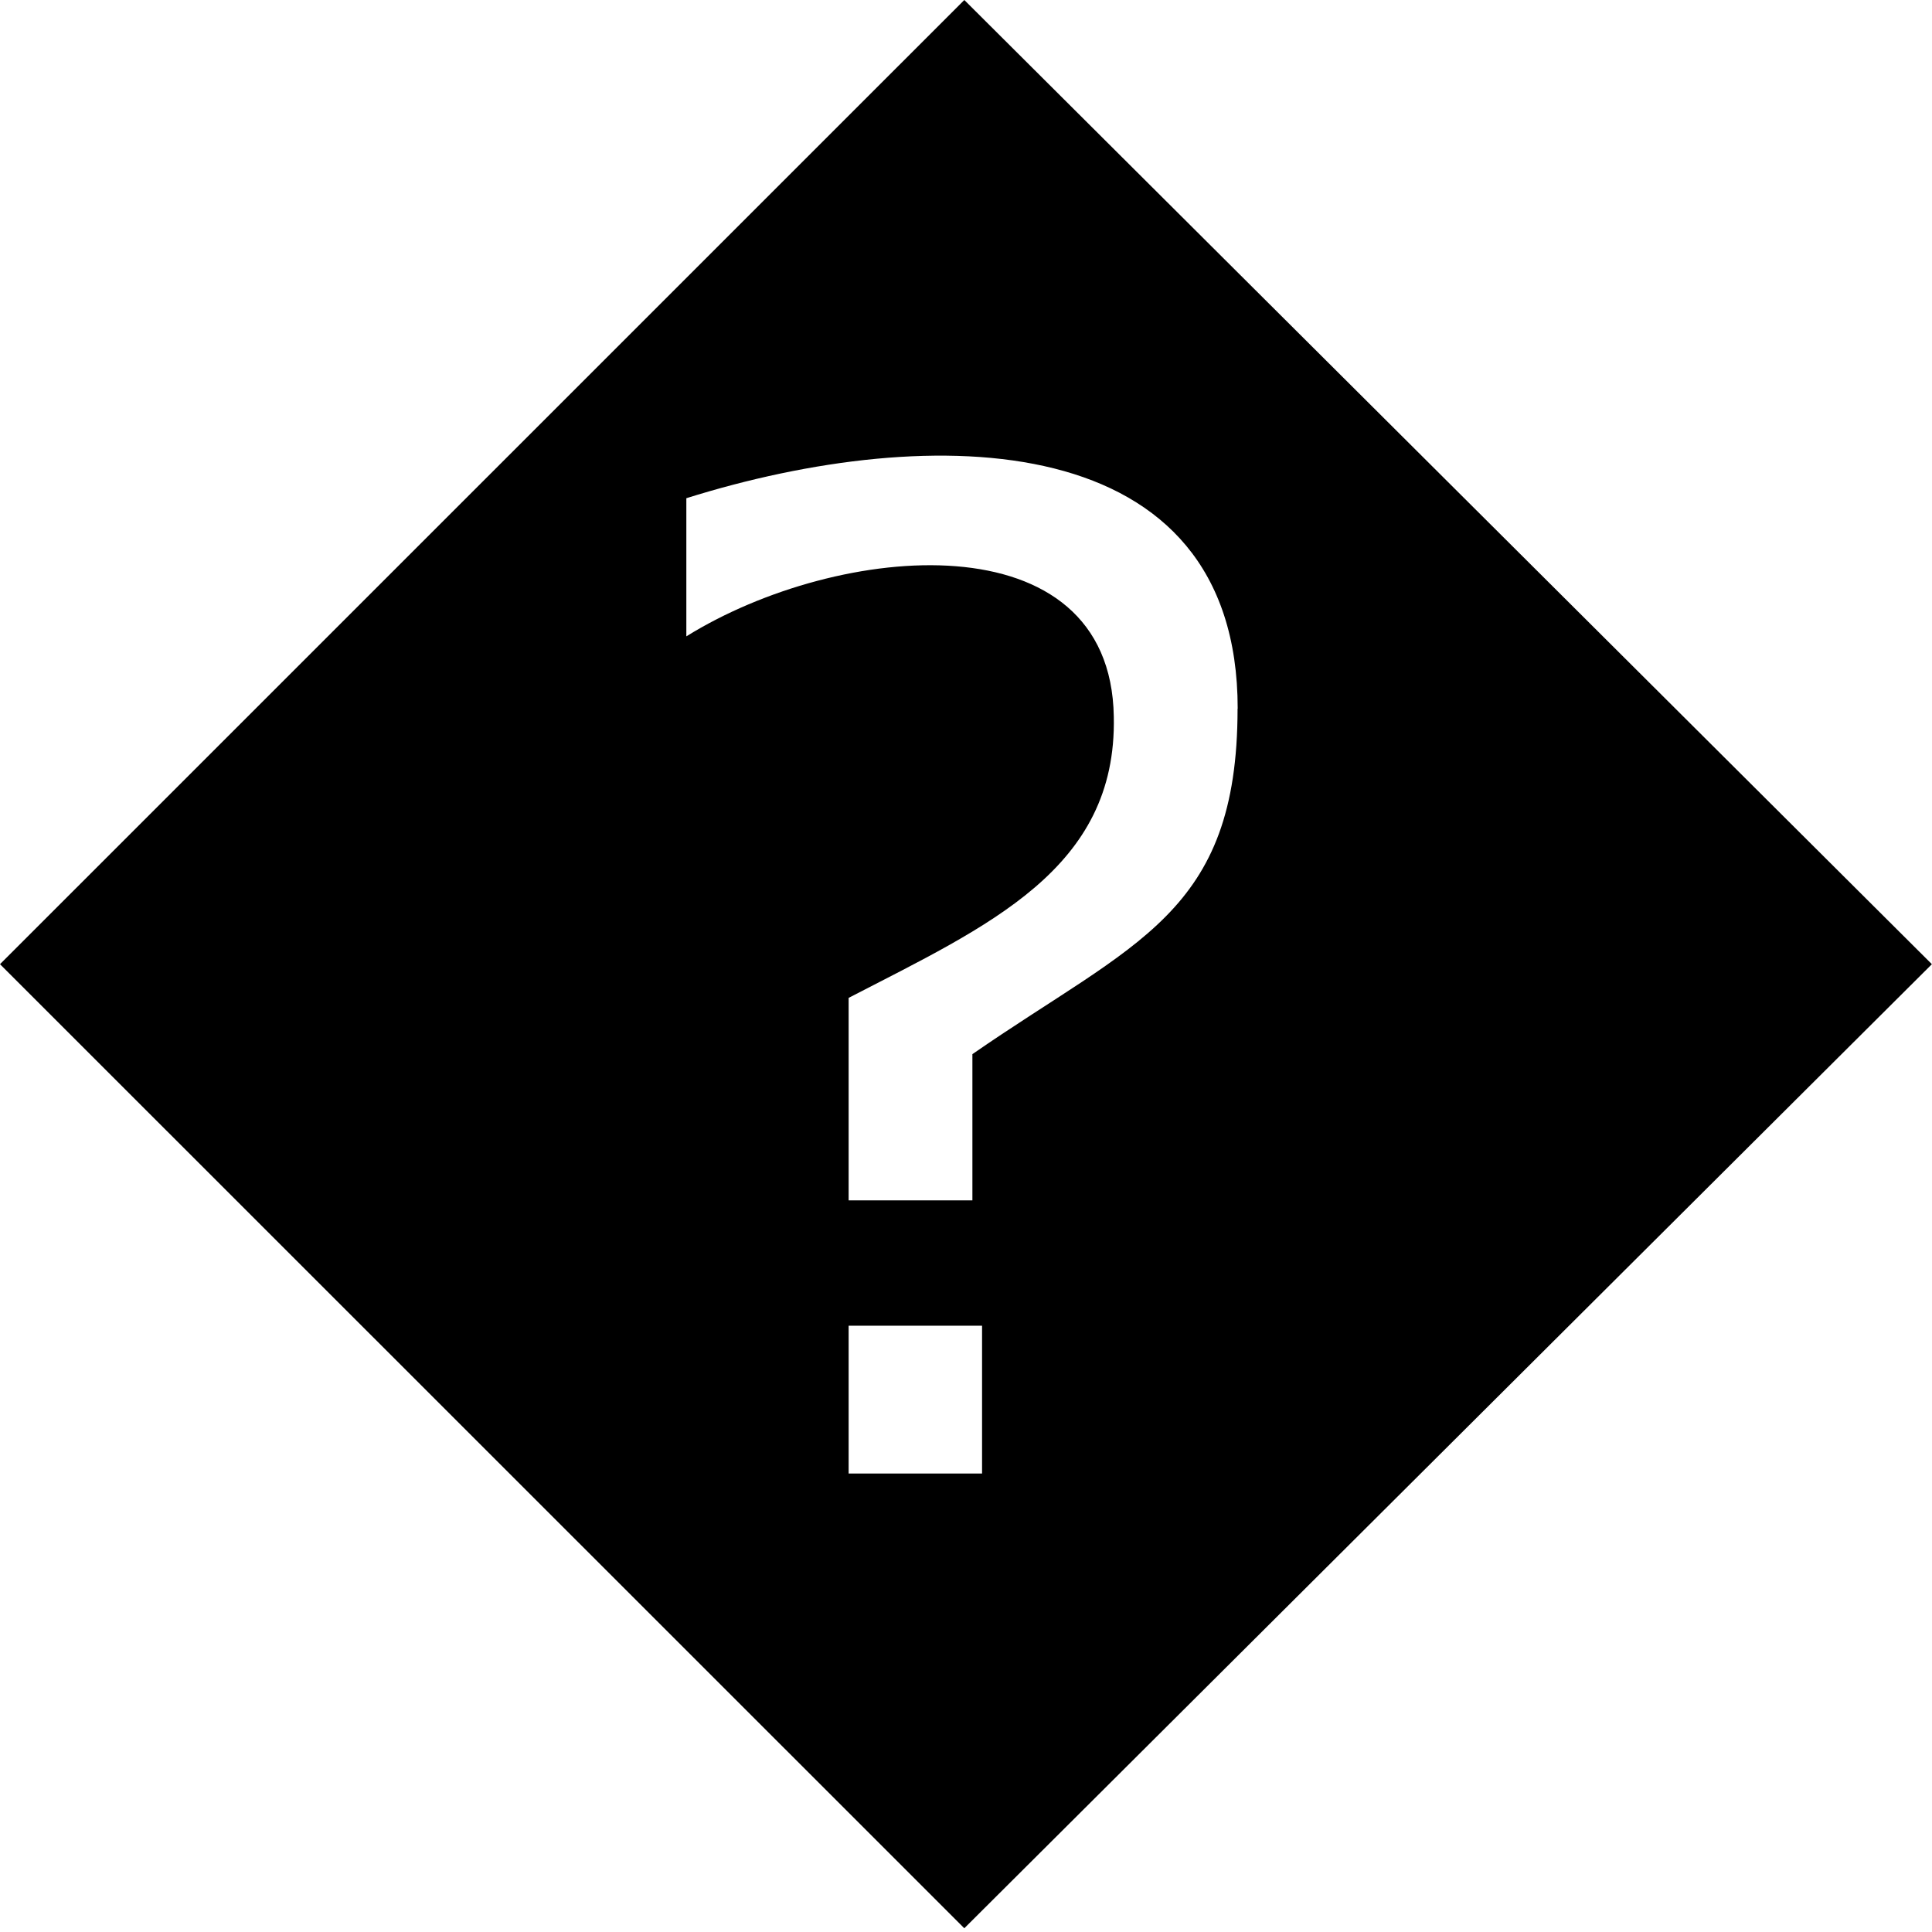
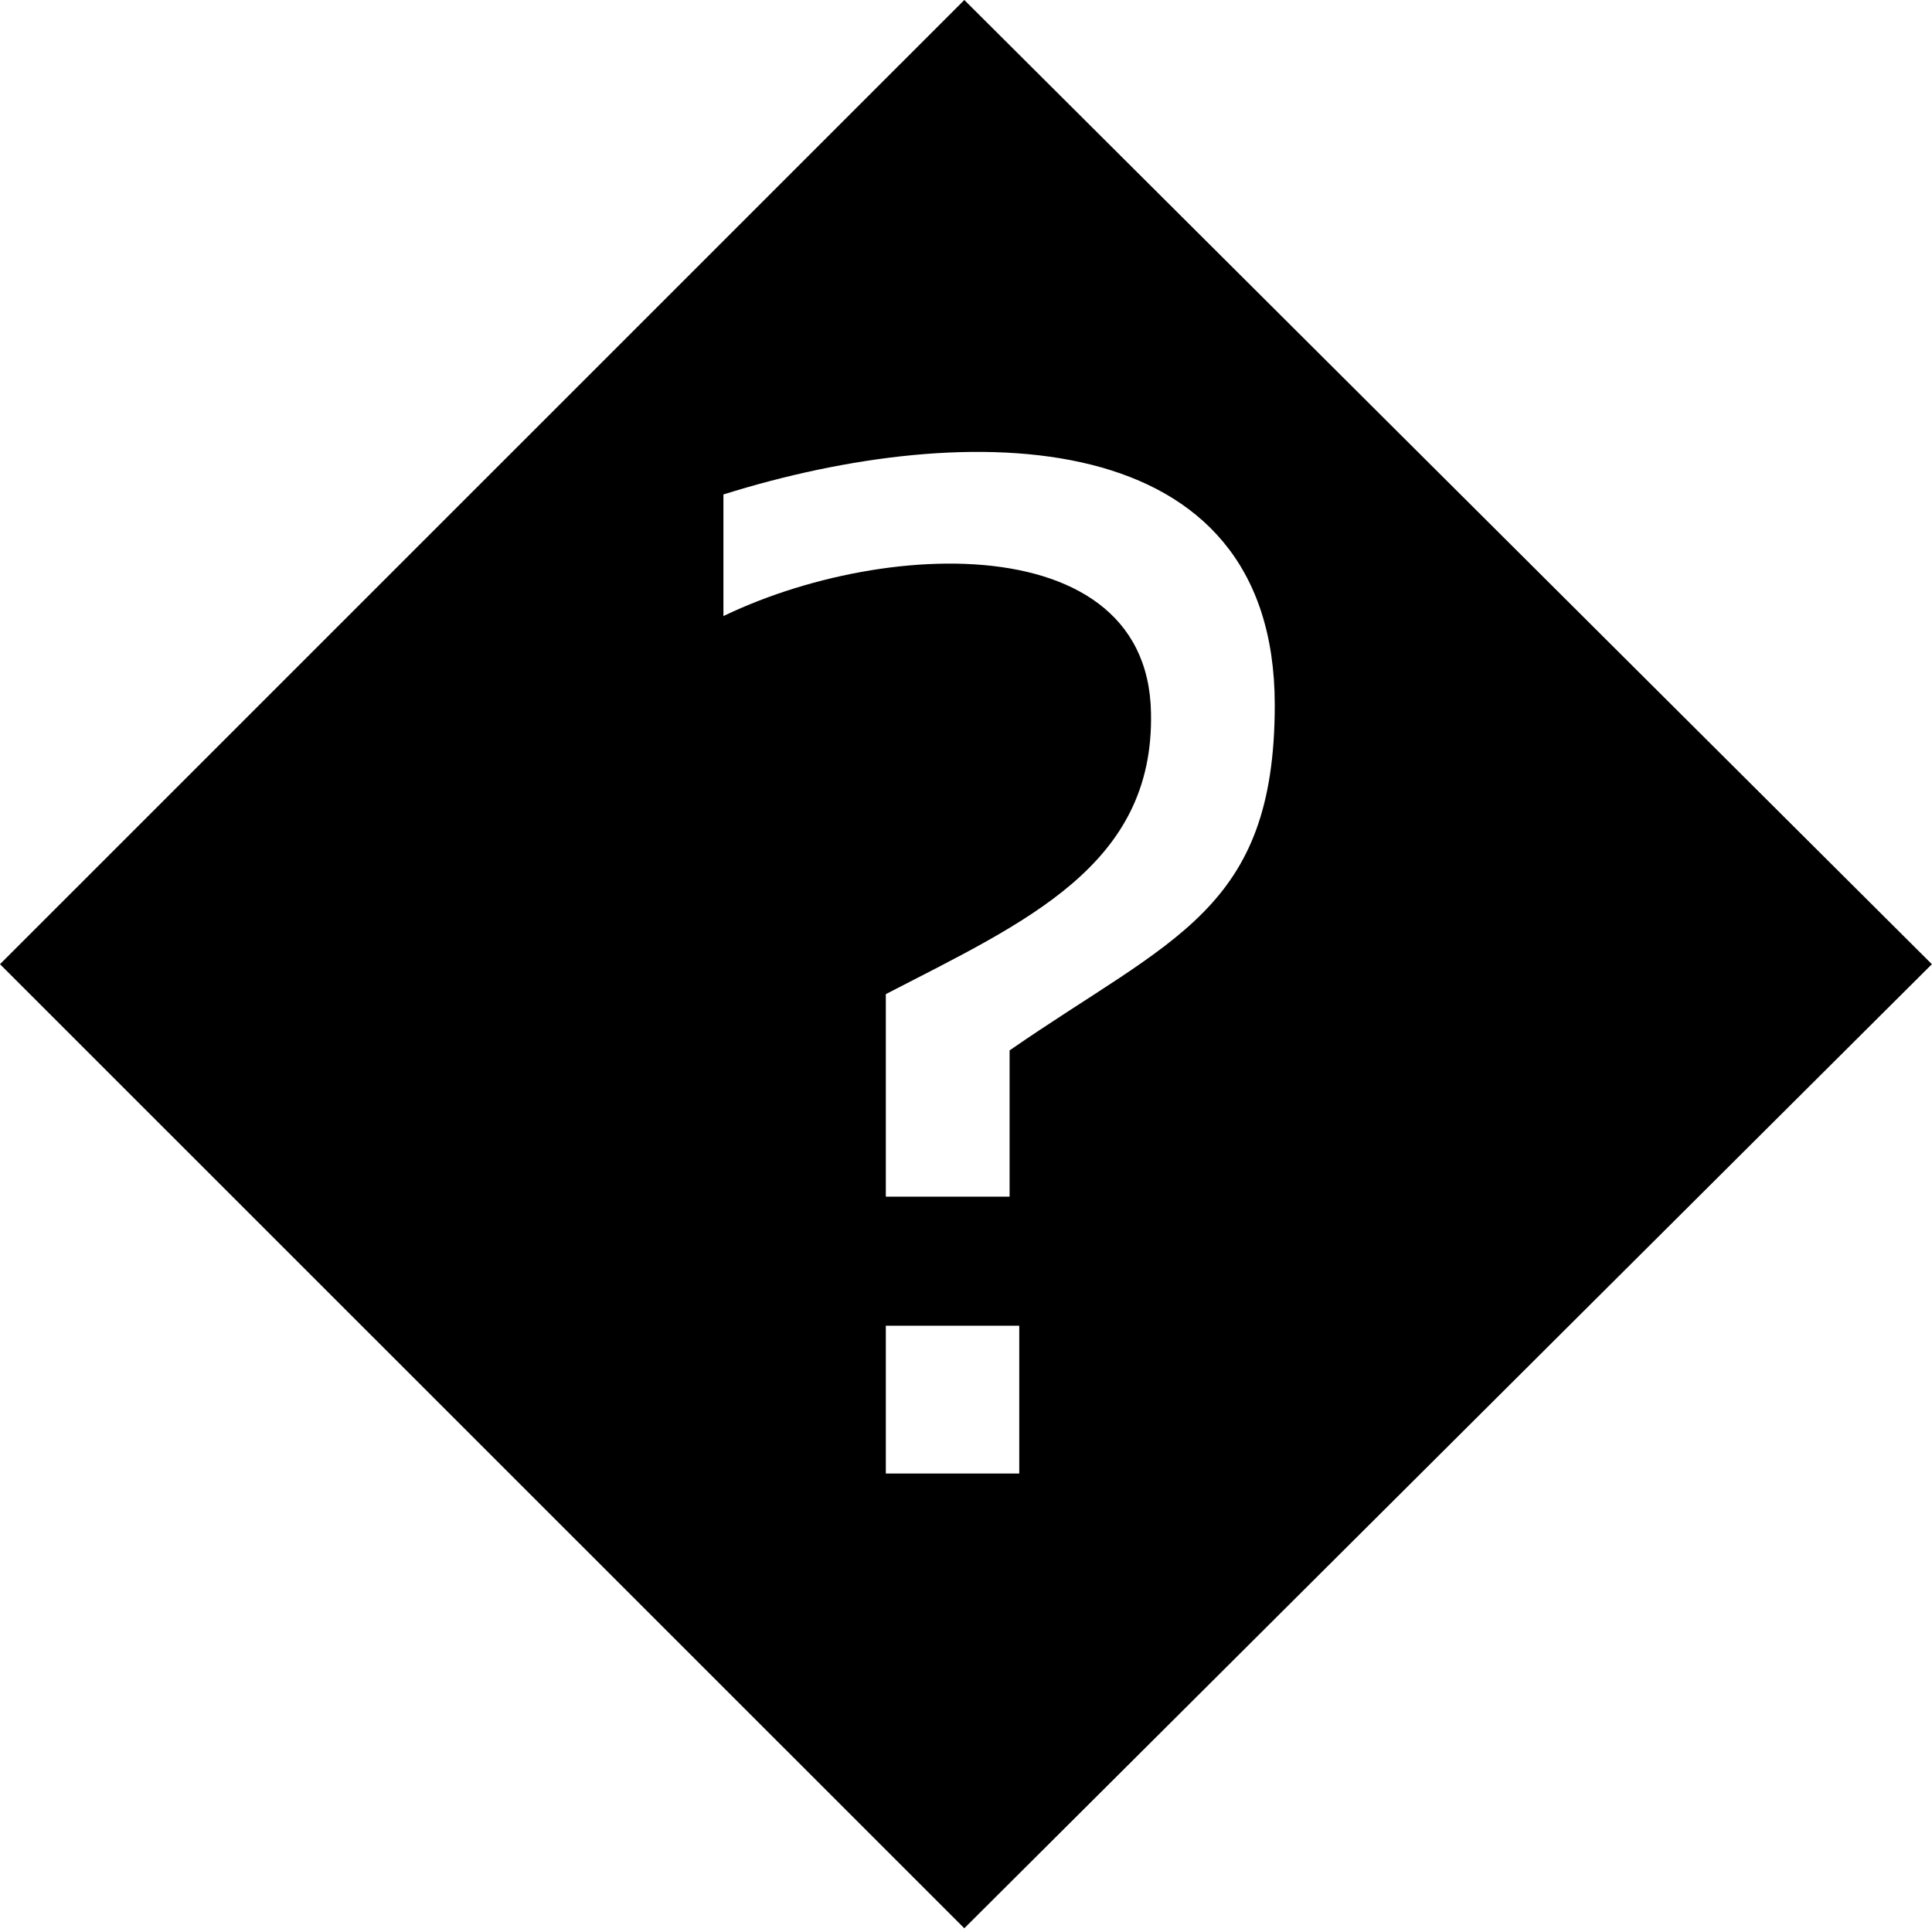
<svg xmlns="http://www.w3.org/2000/svg" version="1.0" height="16" width="16">
-   <path d="M 7.986,0 0,7.985 7.986,15.969 15.999,7.985 Z m 2.263,5.869 c 0,1.703 -0.852,1.93 -2.196,2.861 v 1.211 H 7.028 V 8.264 C 8.186,7.665 9.251,7.199 9.224,5.935 9.198,4.285 6.948,4.485 5.684,5.27 v 0 -1.144 c 2.037,-0.639 4.566,-0.599 4.566,1.743 z M 7.028,10.979 H 8.133 v 1.224 H 7.028 Z" />
+   <path d="M 7.986,0 0,7.985 7.986,15.969 15.999,7.985 Z m 2.571,5.838 c 0,1.703 -0.852,1.93 -2.196,2.861 v 1.211 H 7.336 V 8.233 C 8.494,7.634 9.559,7.169 9.532,5.904 9.505,4.254 6.948,4.485 5.684,5.27 L 5.991,5.239 V 4.095 C 8.028,3.456 10.557,3.496 10.557,5.838 Z M 7.336,10.979 h 1.105 v 1.224 H 7.336 Z" />
</svg>
